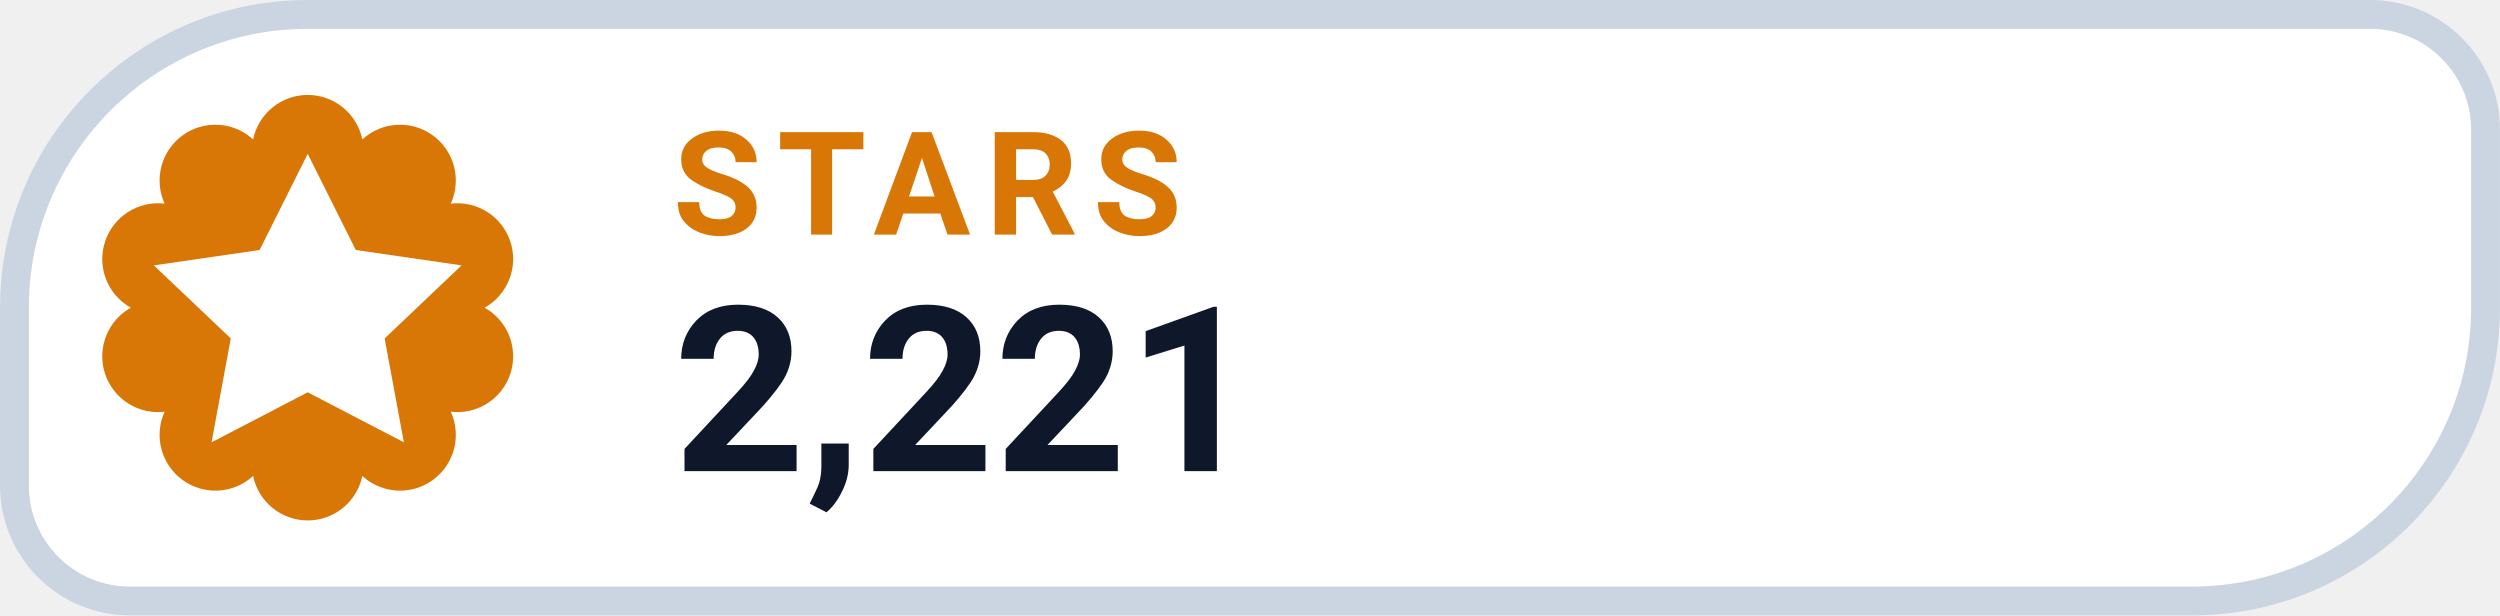
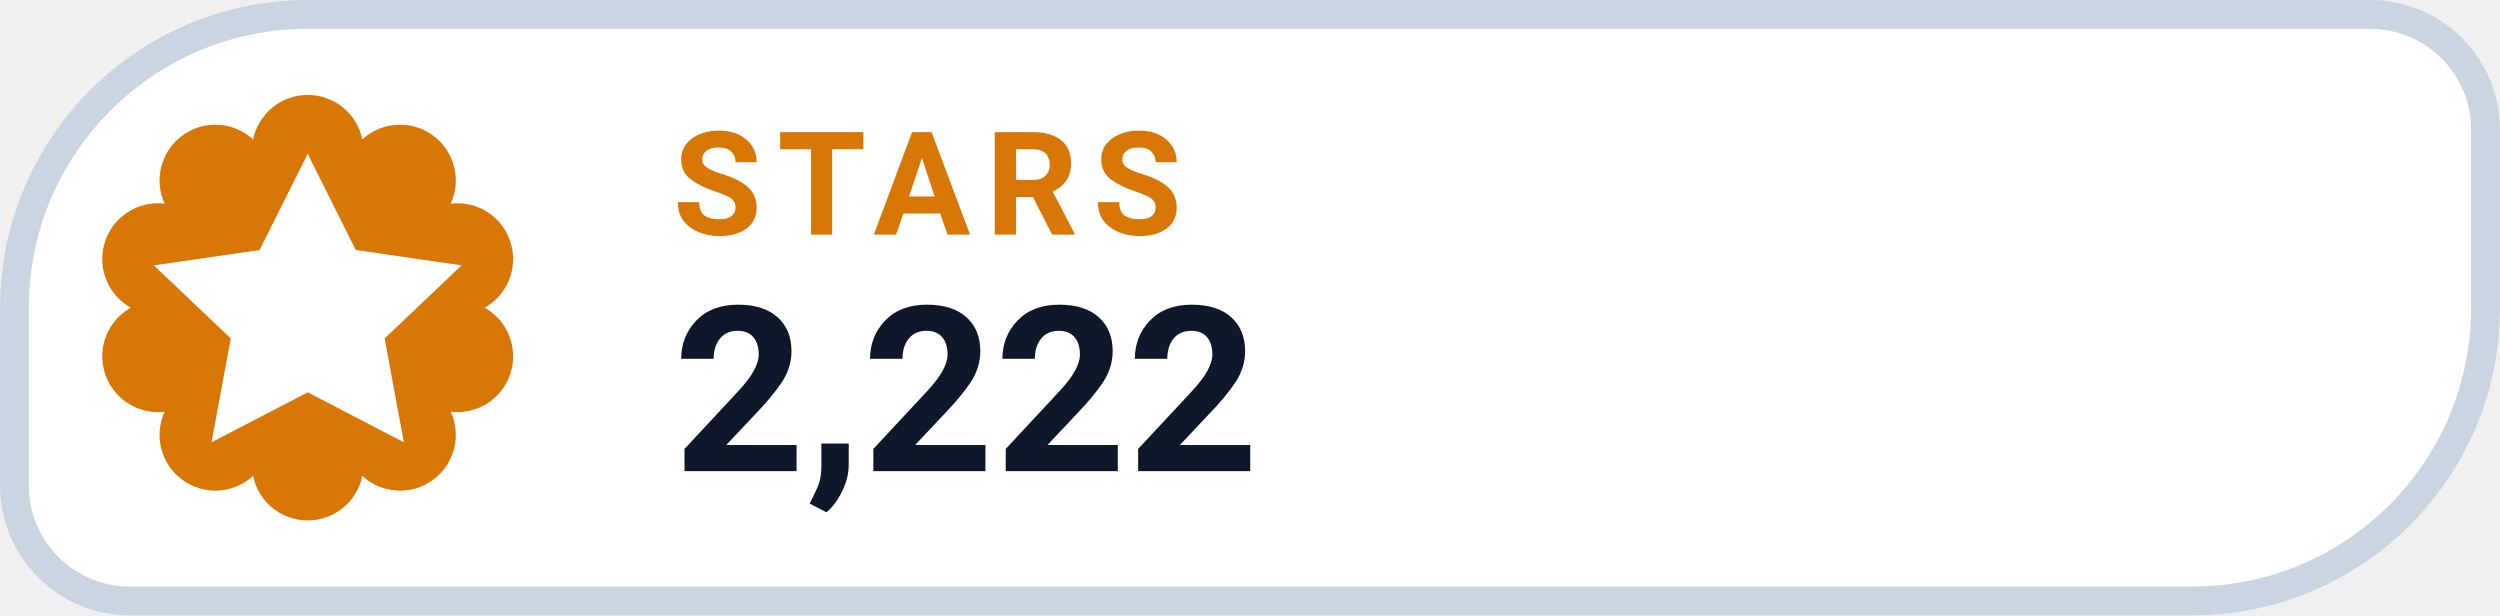
- <svg xmlns="http://www.w3.org/2000/svg" width="126" height="31.015" viewBox="0 0 130 32" role="img" aria-label="STARS 2,221">
+ <svg xmlns="http://www.w3.org/2000/svg" width="126" height="31.015" viewBox="0 0 130 32" role="img" aria-label="STARS 2,222">
  <path d="M 16.00 0.75 H 123.25 A 6.00 6.00 0 0 1 129.25 6.75 V 16.00 A 15.25 15.25 0 0 1 114.00 31.25 H 6.75 A 6.00 6.00 0 0 1 0.75 25.25 V 16.00 A 15.25 15.25 0 0 1 16.00 0.75 Z" fill="#FFFFFF" stroke="#CBD5E1" stroke-width="1.5" />
  <path d="M 13.16 7.25 A 2.90 2.90 0 0 1 18.84 7.25 A 2.90 2.90 0 0 1 23.44 10.59 A 2.90 2.90 0 0 1 25.20 16.00 A 2.90 2.90 0 0 1 23.44 21.41 A 2.90 2.90 0 0 1 18.84 24.75 A 2.90 2.90 0 0 1 13.16 24.75 A 2.90 2.90 0 0 1 8.56 21.41 A 2.90 2.90 0 0 1 6.80 16.00 A 2.90 2.90 0 0 1 8.56 10.59 A 2.90 2.90 0 0 1 13.16 7.25 Z" fill="#D97706" />
  <g transform="translate(16 16)" style="color:#FFFFFF;">
    <path d="M0 -8 l2.5 5 5.5 .8 -4 3.8 1 5.4 -5 -2.6 -5 2.6 1 -5.4 -4 -3.8 5.5 -.8 Z" fill="currentColor" />
  </g>
  <text x="35" y="12.2" fill="#D97706" font-family="-apple-system,BlinkMacSystemFont,'Segoe UI',Roboto,Helvetica,Arial,sans-serif" font-size="7.5" font-weight="700" letter-spacing=".8">STARS</text>
-   <text x="35" y="24.5" fill="#0F172A" font-family="-apple-system,BlinkMacSystemFont,'Segoe UI',Roboto,Helvetica,Arial,sans-serif" font-size="12" font-weight="750">2,221</text>
+   <text x="35" y="24.5" fill="#0F172A" font-family="-apple-system,BlinkMacSystemFont,'Segoe UI',Roboto,Helvetica,Arial,sans-serif" font-size="12" font-weight="750">2,222</text>
</svg>
